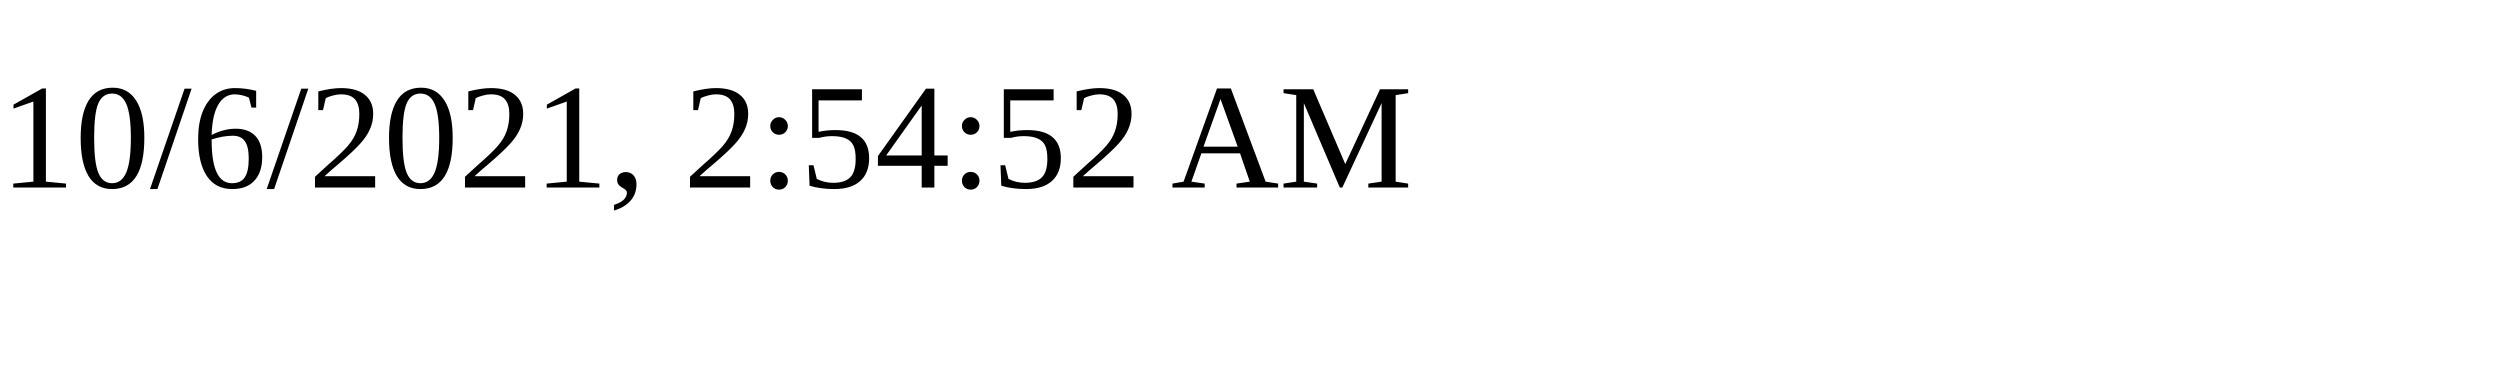
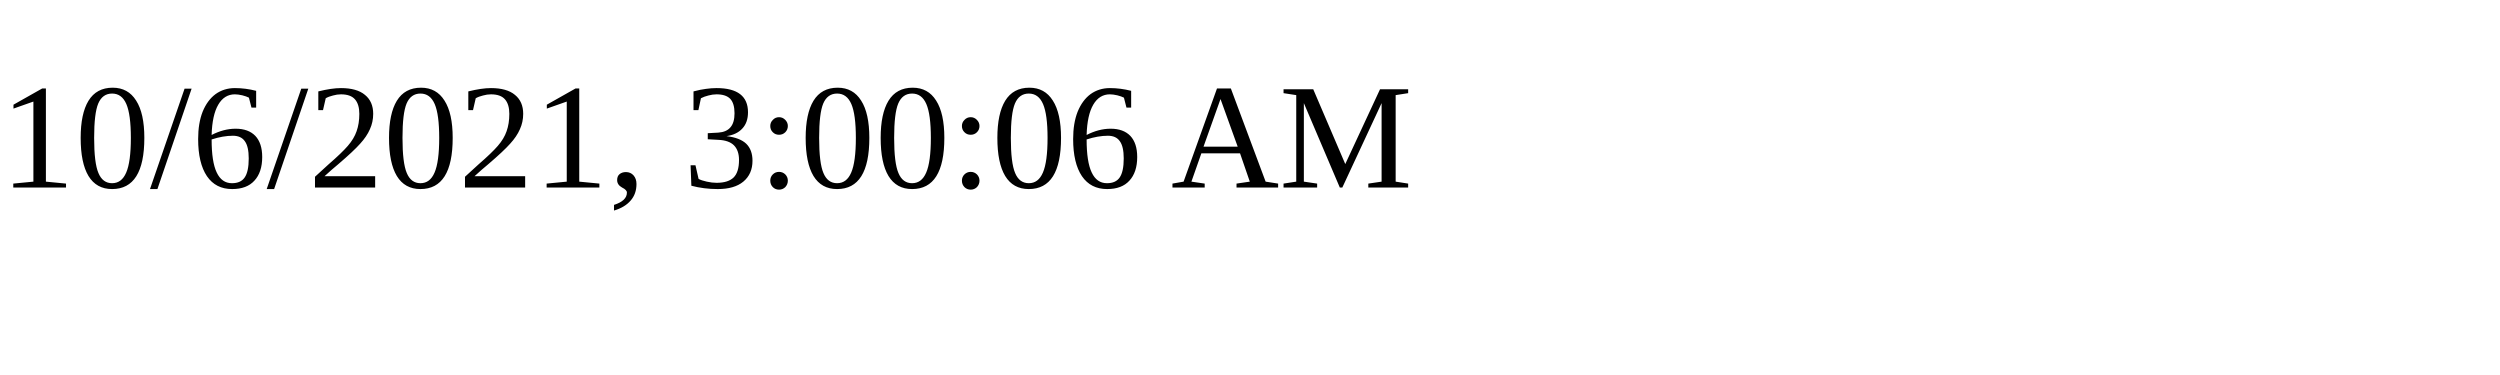
<svg xmlns="http://www.w3.org/2000/svg" height="30" width="200">
-   <text x="0" y="15">10/6/2021, 2:54:52 AM</text>
+   <text x="0" y="15">10/6/2021, 3:00:06 AM</text>
</svg>
